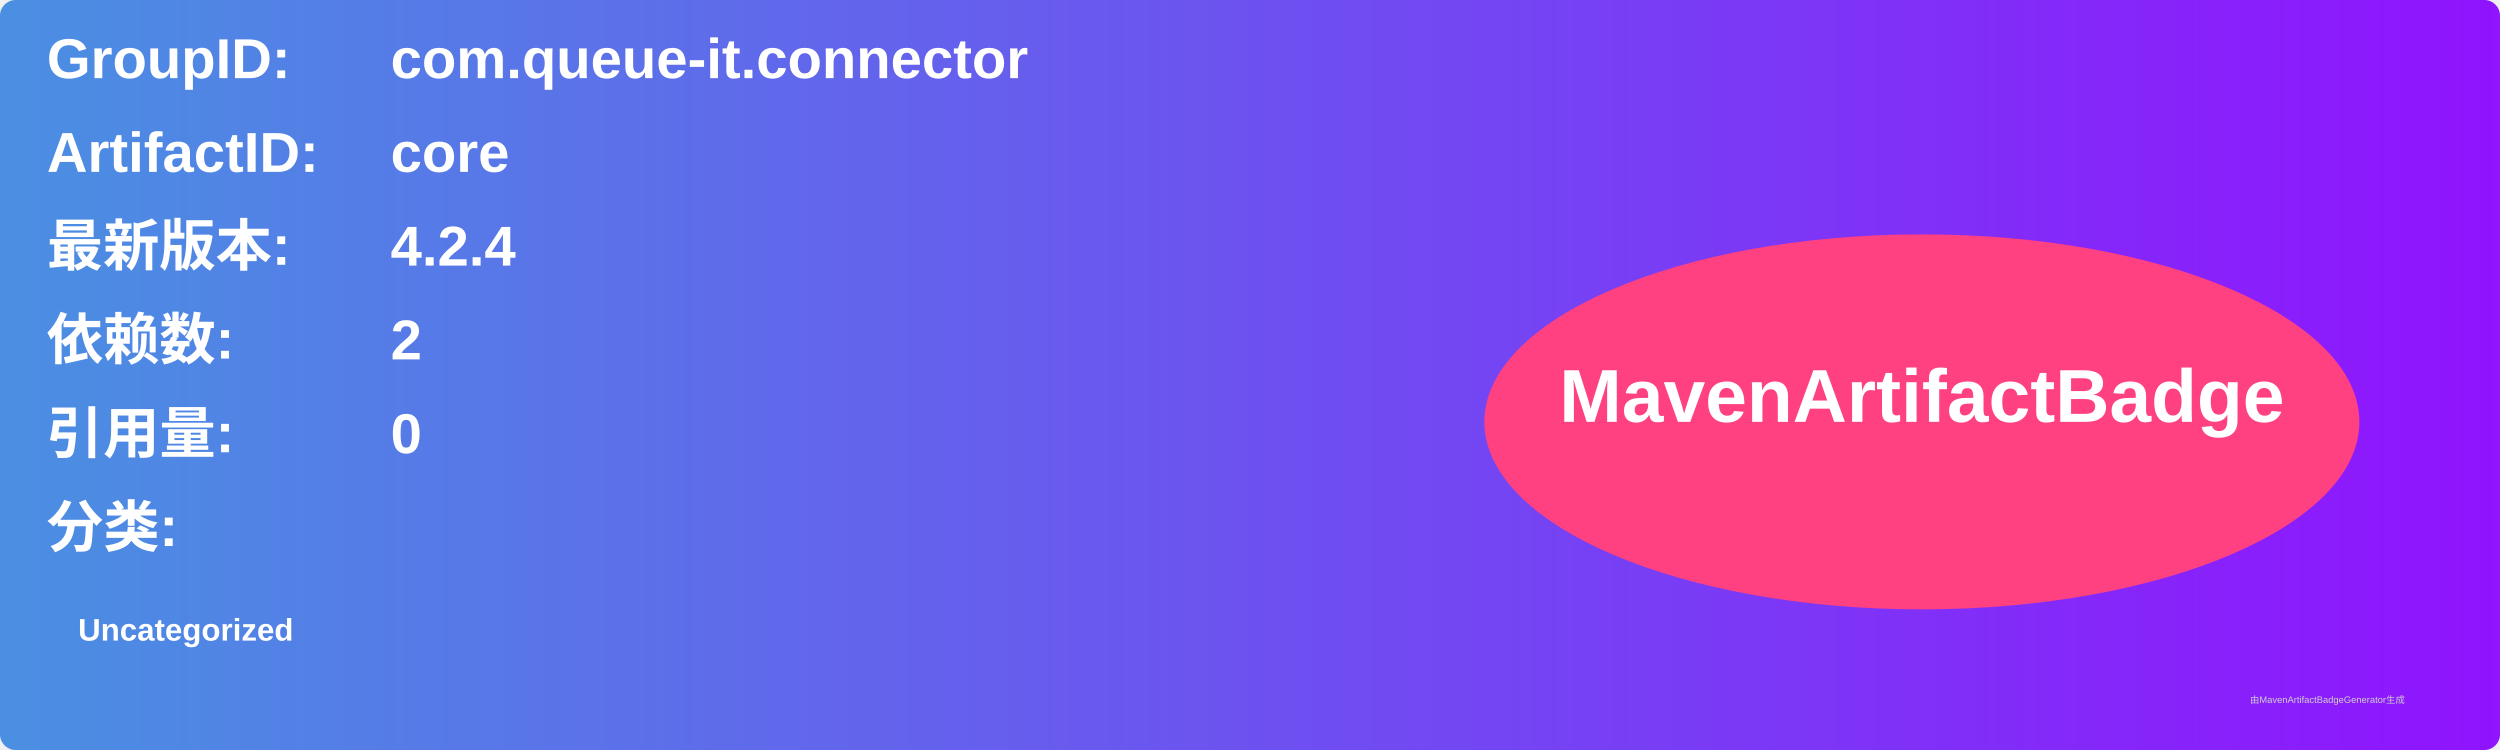
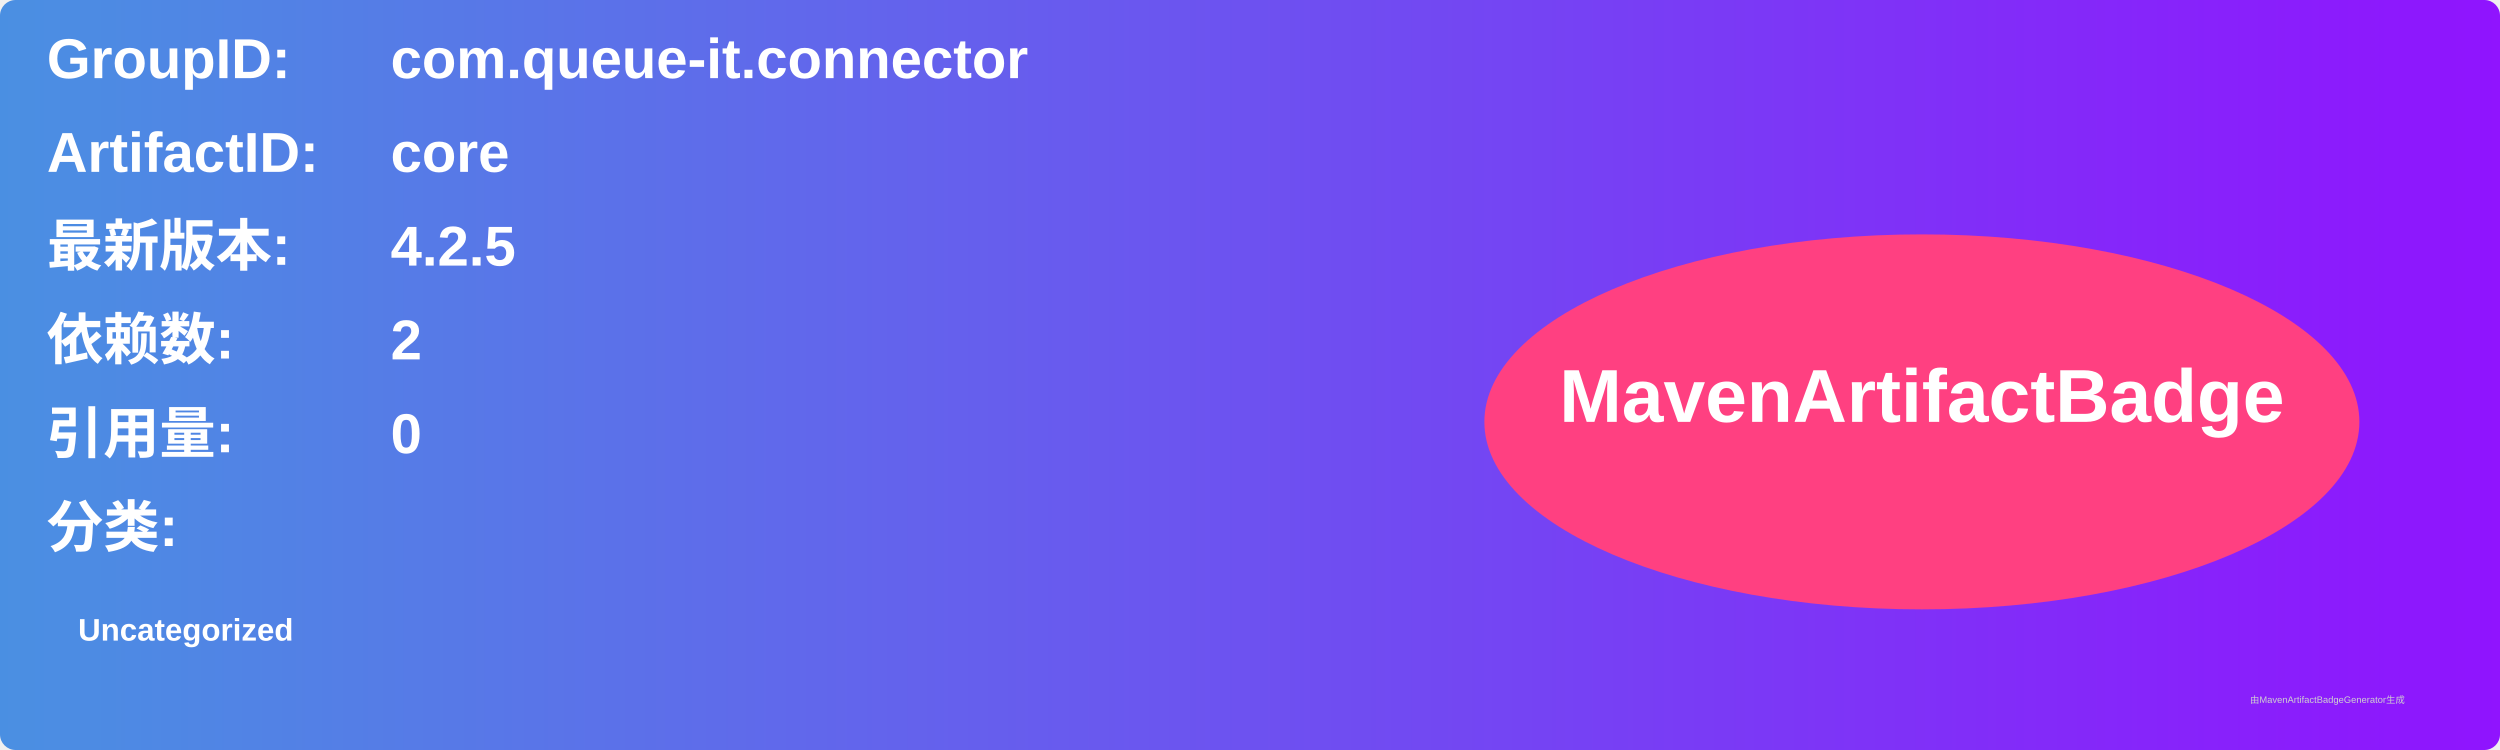
<svg xmlns="http://www.w3.org/2000/svg" width="800" height="240" viewBox="0 0 800 240">
  <linearGradient id="grad" x1="0%" y1="0%" x2="100%" y2="0%">
    <stop offset="0%" stop-color="#4a90e2" />
    <stop offset="100%" stop-color="#9013fe" />
  </linearGradient>
  <rect width="100%" height="100%" rx="5" ry="5" fill="url(#grad)" />
  <g transform="translate(15, 15)">
    <text x="0" y="10" font-family="Arial" font-size="18" fill="white" font-weight="bold" width="260">GroupID:</text>
    <text x="110" y="10" font-family="Arial" font-size="18" fill="white" font-weight="bold" width="460">com.queue-it.connector</text>
    <text x="0" y="40" font-family="Arial" font-size="18" fill="white" font-weight="bold" width="260">ArtifactID:</text>
    <text x="110" y="40" font-family="Arial" font-size="18" fill="white" font-weight="bold" width="460">core</text>
    <text x="0" y="70" font-family="Arial" font-size="18" fill="white" font-weight="bold">最新版本:</text>
    <text x="110" y="70" font-family="Arial" font-size="18" fill="white" font-weight="bold">
-       <tspan font-weight="bold">4.2.4</tspan>
+       <tspan font-weight="bold">4.2.5</tspan>
    </text>
    <text x="0" y="100" font-family="Arial" font-size="18" fill="white" font-weight="bold">依赖数: </text>
    <text x="110" y="100" font-family="Arial" font-size="18" fill="white">
      <tspan font-weight="bold">2</tspan>
    </text>
    <text x="0" y="130" font-family="Arial" font-size="18" fill="white" font-weight="bold">引用量: </text>
    <text x="110" y="130" font-family="Arial" font-size="18" fill="white">
      <tspan font-weight="bold">0</tspan>
    </text>
    <text x="0" y="160" font-family="Arial" font-size="18" fill="white" font-weight="bold">分类:</text>
    <text x="10" y="190" font-family="Arial" font-size="10" fill="white">
      <tspan font-weight="bold">Uncategorized</tspan>
    </text>
    <ellipse cx="600" cy="120" rx="140" ry="60" fill="#ff4081" />
    <text x="600" y="120" text-anchor="middle" font-family="Arial" font-size="24" fill="white" font-weight="bold">MavenArtifactBadge</text>
  </g>
  <text x="720" y="225" font-family="Arial" font-size="3" fill="#d0d0d0">由MavenArtifactBadgeGenerator生成</text>
</svg>
